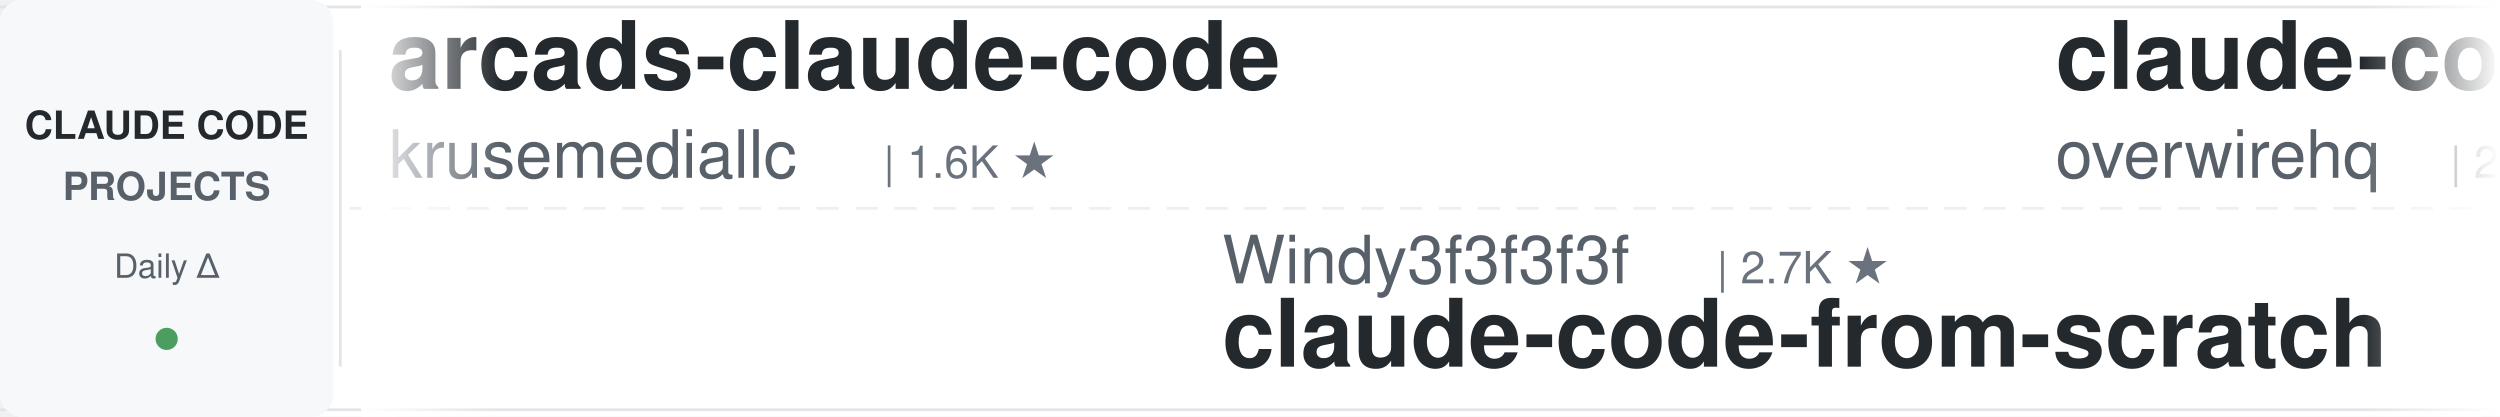
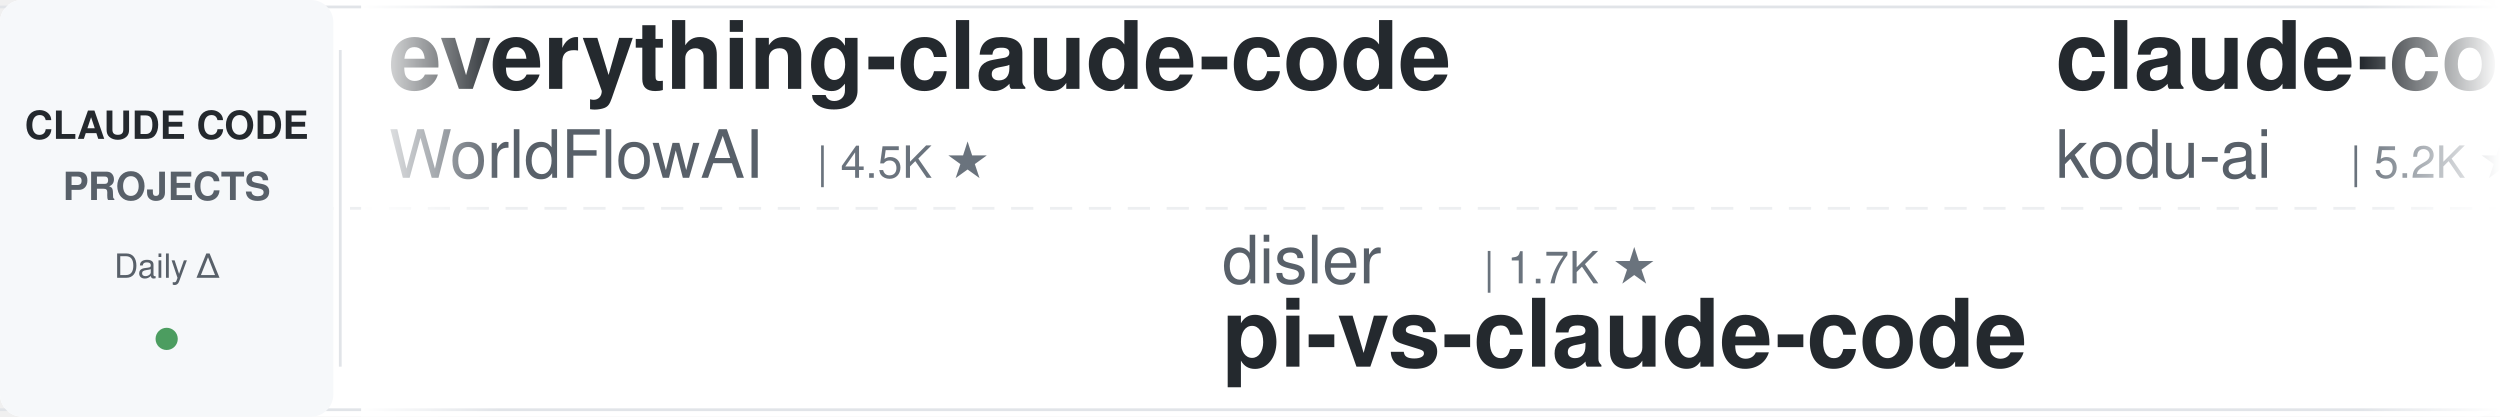
<svg xmlns="http://www.w3.org/2000/svg" width="900" height="150">
  <defs>
    <linearGradient id="leftFade" x1="0%" y1="0%" x2="100%" y2="0%">
      <stop offset="0%" style="stop-color:#ffffff;stop-opacity:1" />
      <stop offset="100%" style="stop-color:#ffffff;stop-opacity:0" />
    </linearGradient>
    <linearGradient id="rightFade" x1="0%" y1="0%" x2="100%" y2="0%">
      <stop offset="0%" style="stop-color:#ffffff;stop-opacity:0" />
      <stop offset="100%" style="stop-color:#ffffff;stop-opacity:1" />
    </linearGradient>
  </defs>
  <rect width="900" height="150" fill="#ffffff" rx="8" />
  <rect x="0" y="2" width="900" height="1" fill="#e1e4e8" />
  <rect x="0" y="147" width="900" height="1" fill="#e1e4e8" />
  <line x1="0" y1="75" x2="900" y2="75" stroke="#e1e4e8" stroke-width="1" stroke-dasharray="8 6" opacity="0.6" />
  <rect x="0" y="0" width="120" height="150" fill="#f6f8fa" rx="8" />
  <text x="60" y="50" font-family="-apple-system, BlinkMacSystemFont, 'Segoe UI', Helvetica, Arial, sans-serif" font-size="14" font-weight="600" fill="#24292e" text-anchor="middle">CLAUDE CODE</text>
  <text x="60" y="72" font-family="-apple-system, BlinkMacSystemFont, 'Segoe UI', Helvetica, Arial, sans-serif" font-size="14" font-weight="600" fill="#586069" text-anchor="middle">PROJECTS</text>
  <text x="60" y="100" font-family="-apple-system, BlinkMacSystemFont, 'Segoe UI', Helvetica, Arial, sans-serif" font-size="12" font-weight="500" fill="#586069" text-anchor="middle">Daily Δ</text>
  <circle cx="60" cy="122" r="4" fill="#22863a" opacity="0.8" />
  <rect x="122" y="18" width="1" height="114" fill="#e1e4e8" />
  <clipPath id="tickerClip">
    <rect x="130" y="0" width="770" height="150" />
  </clipPath>
  <g clip-path="url(#tickerClip)">
    <g id="tickerItems">
      <animateTransform attributeName="transform" attributeType="XML" type="translate" from="0 0" to="-3000 0" dur="54s" repeatCount="indefinite" />
      <g transform="translate(0, 0)">
-         <text x="140" y="32" font-family="-apple-system, BlinkMacSystemFont, 'Segoe UI', Helvetica, Arial, sans-serif" font-size="34" font-weight="600" fill="#24292e">arcads-claude-code</text>
-         <text x="140" y="64" font-family="-apple-system, BlinkMacSystemFont, 'Segoe UI', Helvetica, Arial, sans-serif" font-size="24" font-weight="400" fill="#586069">krusemediallc</text>
-         <text x="318" y="64" font-family="-apple-system, BlinkMacSystemFont, 'Segoe UI', Helvetica, Arial, sans-serif" font-size="16" font-weight="500" fill="#6a737d">| 1.6K ★</text>
+         <text x="140" y="32" font-family="-apple-system, BlinkMacSystemFont, 'Segoe UI', Helvetica, Arial, sans-serif" font-size="34" font-weight="600" fill="#24292e">everything-claude-code</text>
+         <text x="140" y="64" font-family="-apple-system, BlinkMacSystemFont, 'Segoe UI', Helvetica, Arial, sans-serif" font-size="24" font-weight="400" fill="#586069">WorldFlowAI</text>
+         <text x="294" y="64" font-family="-apple-system, BlinkMacSystemFont, 'Segoe UI', Helvetica, Arial, sans-serif" font-size="16" font-weight="500" fill="#6a737d">| 4.5K ★</text>
      </g>
      <g transform="translate(300, 0)">
-         <text x="140" y="102" font-family="-apple-system, BlinkMacSystemFont, 'Segoe UI', Helvetica, Arial, sans-serif" font-size="24" font-weight="400" fill="#586069">Windy3f3f3f3f</text>
-         <text x="318" y="102" font-family="-apple-system, BlinkMacSystemFont, 'Segoe UI', Helvetica, Arial, sans-serif" font-size="16" font-weight="500" fill="#6a737d">| 2.7K ★</text>
-         <text x="140" y="132" font-family="-apple-system, BlinkMacSystemFont, 'Segoe UI', Helvetica, Arial, sans-serif" font-size="34" font-weight="600" fill="#24292e">claude-code-from-scratch</text>
+         <text x="140" y="102" font-family="-apple-system, BlinkMacSystemFont, 'Segoe UI', Helvetica, Arial, sans-serif" font-size="24" font-weight="400" fill="#586069">disler</text>
+         <text x="234" y="102" font-family="-apple-system, BlinkMacSystemFont, 'Segoe UI', Helvetica, Arial, sans-serif" font-size="16" font-weight="500" fill="#6a737d">| 1.7K ★</text>
+         <text x="140" y="132" font-family="-apple-system, BlinkMacSystemFont, 'Segoe UI', Helvetica, Arial, sans-serif" font-size="34" font-weight="600" fill="#24292e">pi-vs-claude-code</text>
      </g>
      <g transform="translate(600, 0)">
-         <text x="140" y="32" font-family="-apple-system, BlinkMacSystemFont, 'Segoe UI', Helvetica, Arial, sans-serif" font-size="34" font-weight="600" fill="#24292e">claude-code-telegram</text>
-         <text x="140" y="64" font-family="-apple-system, BlinkMacSystemFont, 'Segoe UI', Helvetica, Arial, sans-serif" font-size="24" font-weight="400" fill="#586069">overwirehq</text>
-         <text x="282" y="64" font-family="-apple-system, BlinkMacSystemFont, 'Segoe UI', Helvetica, Arial, sans-serif" font-size="16" font-weight="500" fill="#6a737d">| 2.8K ★</text>
+         <text x="140" y="32" font-family="-apple-system, BlinkMacSystemFont, 'Segoe UI', Helvetica, Arial, sans-serif" font-size="34" font-weight="600" fill="#24292e">claude-coder</text>
+         <text x="140" y="64" font-family="-apple-system, BlinkMacSystemFont, 'Segoe UI', Helvetica, Arial, sans-serif" font-size="24" font-weight="400" fill="#586069">kodu-ai</text>
+         <text x="246" y="64" font-family="-apple-system, BlinkMacSystemFont, 'Segoe UI', Helvetica, Arial, sans-serif" font-size="16" font-weight="500" fill="#6a737d">| 5.2K ★</text>
      </g>
      <g transform="translate(900, 0)">
-         <text x="140" y="102" font-family="-apple-system, BlinkMacSystemFont, 'Segoe UI', Helvetica, Arial, sans-serif" font-size="24" font-weight="400" fill="#586069">Windy3f3f3f3f</text>
-         <text x="318" y="102" font-family="-apple-system, BlinkMacSystemFont, 'Segoe UI', Helvetica, Arial, sans-serif" font-size="16" font-weight="500" fill="#6a737d">| 3.7K ★</text>
-         <text x="140" y="132" font-family="-apple-system, BlinkMacSystemFont, 'Segoe UI', Helvetica, Arial, sans-serif" font-size="34" font-weight="600" fill="#24292e">how-claude-code-works</text>
+         <text x="140" y="102" font-family="-apple-system, BlinkMacSystemFont, 'Segoe UI', Helvetica, Arial, sans-serif" font-size="24" font-weight="400" fill="#586069">edmund-io</text>
+         <text x="270" y="102" font-family="-apple-system, BlinkMacSystemFont, 'Segoe UI', Helvetica, Arial, sans-serif" font-size="16" font-weight="500" fill="#6a737d">| 1.5K ★</text>
+         <text x="140" y="132" font-family="-apple-system, BlinkMacSystemFont, 'Segoe UI', Helvetica, Arial, sans-serif" font-size="34" font-weight="600" fill="#24292e">edmunds-claude-code</text>
      </g>
      <g transform="translate(1200, 0)">
-         <text x="140" y="32" font-family="-apple-system, BlinkMacSystemFont, 'Segoe UI', Helvetica, Arial, sans-serif" font-size="34" font-weight="600" fill="#24292e">claude-code-guide</text>
-         <text x="140" y="64" font-family="-apple-system, BlinkMacSystemFont, 'Segoe UI', Helvetica, Arial, sans-serif" font-size="24" font-weight="400" fill="#586069">Cranot</text>
-         <text x="234" y="64" font-family="-apple-system, BlinkMacSystemFont, 'Segoe UI', Helvetica, Arial, sans-serif" font-size="16" font-weight="500" fill="#6a737d">| 2.9K ★</text>
+         <text x="140" y="32" font-family="-apple-system, BlinkMacSystemFont, 'Segoe UI', Helvetica, Arial, sans-serif" font-size="34" font-weight="600" fill="#24292e">andrej-karpathy-skills</text>
+         <text x="140" y="64" font-family="-apple-system, BlinkMacSystemFont, 'Segoe UI', Helvetica, Arial, sans-serif" font-size="24" font-weight="400" fill="#586069">multica-ai</text>
+         <text x="282" y="64" font-family="-apple-system, BlinkMacSystemFont, 'Segoe UI', Helvetica, Arial, sans-serif" font-size="16" font-weight="500" fill="#6a737d">| 218.8K ★</text>
      </g>
      <g transform="translate(1500, 0)">
-         <text x="140" y="102" font-family="-apple-system, BlinkMacSystemFont, 'Segoe UI', Helvetica, Arial, sans-serif" font-size="24" font-weight="400" fill="#586069">frankbria</text>
-         <text x="270" y="102" font-family="-apple-system, BlinkMacSystemFont, 'Segoe UI', Helvetica, Arial, sans-serif" font-size="16" font-weight="500" fill="#6a737d">| 9.7K ★</text>
-         <text x="140" y="132" font-family="-apple-system, BlinkMacSystemFont, 'Segoe UI', Helvetica, Arial, sans-serif" font-size="34" font-weight="600" fill="#24292e">ralph-claude-code</text>
+         <text x="140" y="102" font-family="-apple-system, BlinkMacSystemFont, 'Segoe UI', Helvetica, Arial, sans-serif" font-size="24" font-weight="400" fill="#586069">1rgs</text>
+         <text x="210" y="102" font-family="-apple-system, BlinkMacSystemFont, 'Segoe UI', Helvetica, Arial, sans-serif" font-size="16" font-weight="500" fill="#6a737d">| 3.8K ★</text>
+         <text x="140" y="132" font-family="-apple-system, BlinkMacSystemFont, 'Segoe UI', Helvetica, Arial, sans-serif" font-size="34" font-weight="600" fill="#24292e">claude-code-proxy</text>
      </g>
      <g transform="translate(1800, 0)">
-         <text x="140" y="32" font-family="-apple-system, BlinkMacSystemFont, 'Segoe UI', Helvetica, Arial, sans-serif" font-size="34" font-weight="600" fill="#24292e">claude-code-best-practic...</text>
-         <text x="140" y="64" font-family="-apple-system, BlinkMacSystemFont, 'Segoe UI', Helvetica, Arial, sans-serif" font-size="24" font-weight="400" fill="#586069">shanraisshan</text>
-         <text x="306" y="64" font-family="-apple-system, BlinkMacSystemFont, 'Segoe UI', Helvetica, Arial, sans-serif" font-size="16" font-weight="500" fill="#6a737d">| 67.4K ★</text>
+         <text x="140" y="32" font-family="-apple-system, BlinkMacSystemFont, 'Segoe UI', Helvetica, Arial, sans-serif" font-size="34" font-weight="600" fill="#24292e">claude-code-spec-workflo...</text>
+         <text x="140" y="64" font-family="-apple-system, BlinkMacSystemFont, 'Segoe UI', Helvetica, Arial, sans-serif" font-size="24" font-weight="400" fill="#586069">Pimzino</text>
+         <text x="246" y="64" font-family="-apple-system, BlinkMacSystemFont, 'Segoe UI', Helvetica, Arial, sans-serif" font-size="16" font-weight="500" fill="#6a737d">| 3.9K ★</text>
      </g>
      <g transform="translate(2100, 0)">
-         <text x="140" y="102" font-family="-apple-system, BlinkMacSystemFont, 'Segoe UI', Helvetica, Arial, sans-serif" font-size="24" font-weight="400" fill="#586069">ponponon</text>
-         <text x="258" y="102" font-family="-apple-system, BlinkMacSystemFont, 'Segoe UI', Helvetica, Arial, sans-serif" font-size="16" font-weight="500" fill="#6a737d">| 2.3K ★</text>
-         <text x="140" y="132" font-family="-apple-system, BlinkMacSystemFont, 'Segoe UI', Helvetica, Arial, sans-serif" font-size="34" font-weight="600" fill="#24292e">claude_code_src</text>
+         <text x="140" y="102" font-family="-apple-system, BlinkMacSystemFont, 'Segoe UI', Helvetica, Arial, sans-serif" font-size="24" font-weight="400" fill="#586069">Chachamaru127</text>
+         <text x="318" y="102" font-family="-apple-system, BlinkMacSystemFont, 'Segoe UI', Helvetica, Arial, sans-serif" font-size="16" font-weight="500" fill="#6a737d">| 3.2K ★</text>
+         <text x="140" y="132" font-family="-apple-system, BlinkMacSystemFont, 'Segoe UI', Helvetica, Arial, sans-serif" font-size="34" font-weight="600" fill="#24292e">claude-code-harness</text>
      </g>
      <g transform="translate(2400, 0)">
-         <text x="140" y="32" font-family="-apple-system, BlinkMacSystemFont, 'Segoe UI', Helvetica, Arial, sans-serif" font-size="34" font-weight="600" fill="#24292e">pi-vs-claude-code</text>
-         <text x="140" y="64" font-family="-apple-system, BlinkMacSystemFont, 'Segoe UI', Helvetica, Arial, sans-serif" font-size="24" font-weight="400" fill="#586069">disler</text>
-         <text x="234" y="64" font-family="-apple-system, BlinkMacSystemFont, 'Segoe UI', Helvetica, Arial, sans-serif" font-size="16" font-weight="500" fill="#6a737d">| 1.7K ★</text>
+         <text x="140" y="32" font-family="-apple-system, BlinkMacSystemFont, 'Segoe UI', Helvetica, Arial, sans-serif" font-size="34" font-weight="600" fill="#24292e">claude-code-reverse</text>
+         <text x="140" y="64" font-family="-apple-system, BlinkMacSystemFont, 'Segoe UI', Helvetica, Arial, sans-serif" font-size="24" font-weight="400" fill="#586069">Yuyz0112</text>
+         <text x="258" y="64" font-family="-apple-system, BlinkMacSystemFont, 'Segoe UI', Helvetica, Arial, sans-serif" font-size="16" font-weight="500" fill="#6a737d">| 2.4K ★</text>
      </g>
      <g transform="translate(2700, 0)">
-         <text x="140" y="102" font-family="-apple-system, BlinkMacSystemFont, 'Segoe UI', Helvetica, Arial, sans-serif" font-size="24" font-weight="400" fill="#586069">alejandrobalderas</text>
-         <text x="366" y="102" font-family="-apple-system, BlinkMacSystemFont, 'Segoe UI', Helvetica, Arial, sans-serif" font-size="16" font-weight="500" fill="#6a737d">| 3.0K ★</text>
-         <text x="140" y="132" font-family="-apple-system, BlinkMacSystemFont, 'Segoe UI', Helvetica, Arial, sans-serif" font-size="34" font-weight="600" fill="#24292e">claude-code-from-source</text>
+         <text x="140" y="102" font-family="-apple-system, BlinkMacSystemFont, 'Segoe UI', Helvetica, Arial, sans-serif" font-size="24" font-weight="400" fill="#586069">AprilNEA</text>
+         <text x="258" y="102" font-family="-apple-system, BlinkMacSystemFont, 'Segoe UI', Helvetica, Arial, sans-serif" font-size="16" font-weight="500" fill="#6a737d">| 394 ★</text>
+         <text x="140" y="132" font-family="-apple-system, BlinkMacSystemFont, 'Segoe UI', Helvetica, Arial, sans-serif" font-size="34" font-weight="600" fill="#24292e">claude-code-source</text>
      </g>
      <g transform="translate(3000, 0)">
-         <text x="140" y="32" font-family="-apple-system, BlinkMacSystemFont, 'Segoe UI', Helvetica, Arial, sans-serif" font-size="34" font-weight="600" fill="#24292e">arcads-claude-code</text>
-         <text x="140" y="64" font-family="-apple-system, BlinkMacSystemFont, 'Segoe UI', Helvetica, Arial, sans-serif" font-size="24" font-weight="400" fill="#586069">krusemediallc</text>
-         <text x="318" y="64" font-family="-apple-system, BlinkMacSystemFont, 'Segoe UI', Helvetica, Arial, sans-serif" font-size="16" font-weight="500" fill="#6a737d">| 1.6K ★</text>
+         <text x="140" y="32" font-family="-apple-system, BlinkMacSystemFont, 'Segoe UI', Helvetica, Arial, sans-serif" font-size="34" font-weight="600" fill="#24292e">everything-claude-code</text>
+         <text x="140" y="64" font-family="-apple-system, BlinkMacSystemFont, 'Segoe UI', Helvetica, Arial, sans-serif" font-size="24" font-weight="400" fill="#586069">WorldFlowAI</text>
+         <text x="294" y="64" font-family="-apple-system, BlinkMacSystemFont, 'Segoe UI', Helvetica, Arial, sans-serif" font-size="16" font-weight="500" fill="#6a737d">| 4.5K ★</text>
      </g>
      <g transform="translate(3300, 0)">
-         <text x="140" y="102" font-family="-apple-system, BlinkMacSystemFont, 'Segoe UI', Helvetica, Arial, sans-serif" font-size="24" font-weight="400" fill="#586069">Windy3f3f3f3f</text>
-         <text x="318" y="102" font-family="-apple-system, BlinkMacSystemFont, 'Segoe UI', Helvetica, Arial, sans-serif" font-size="16" font-weight="500" fill="#6a737d">| 2.7K ★</text>
-         <text x="140" y="132" font-family="-apple-system, BlinkMacSystemFont, 'Segoe UI', Helvetica, Arial, sans-serif" font-size="34" font-weight="600" fill="#24292e">claude-code-from-scratch</text>
+         <text x="140" y="102" font-family="-apple-system, BlinkMacSystemFont, 'Segoe UI', Helvetica, Arial, sans-serif" font-size="24" font-weight="400" fill="#586069">disler</text>
+         <text x="234" y="102" font-family="-apple-system, BlinkMacSystemFont, 'Segoe UI', Helvetica, Arial, sans-serif" font-size="16" font-weight="500" fill="#6a737d">| 1.7K ★</text>
+         <text x="140" y="132" font-family="-apple-system, BlinkMacSystemFont, 'Segoe UI', Helvetica, Arial, sans-serif" font-size="34" font-weight="600" fill="#24292e">pi-vs-claude-code</text>
      </g>
      <g transform="translate(3600, 0)">
-         <text x="140" y="32" font-family="-apple-system, BlinkMacSystemFont, 'Segoe UI', Helvetica, Arial, sans-serif" font-size="34" font-weight="600" fill="#24292e">claude-code-telegram</text>
-         <text x="140" y="64" font-family="-apple-system, BlinkMacSystemFont, 'Segoe UI', Helvetica, Arial, sans-serif" font-size="24" font-weight="400" fill="#586069">overwirehq</text>
-         <text x="282" y="64" font-family="-apple-system, BlinkMacSystemFont, 'Segoe UI', Helvetica, Arial, sans-serif" font-size="16" font-weight="500" fill="#6a737d">| 2.8K ★</text>
+         <text x="140" y="32" font-family="-apple-system, BlinkMacSystemFont, 'Segoe UI', Helvetica, Arial, sans-serif" font-size="34" font-weight="600" fill="#24292e">claude-coder</text>
+         <text x="140" y="64" font-family="-apple-system, BlinkMacSystemFont, 'Segoe UI', Helvetica, Arial, sans-serif" font-size="24" font-weight="400" fill="#586069">kodu-ai</text>
+         <text x="246" y="64" font-family="-apple-system, BlinkMacSystemFont, 'Segoe UI', Helvetica, Arial, sans-serif" font-size="16" font-weight="500" fill="#6a737d">| 5.2K ★</text>
      </g>
      <g transform="translate(3900, 0)">
-         <text x="140" y="102" font-family="-apple-system, BlinkMacSystemFont, 'Segoe UI', Helvetica, Arial, sans-serif" font-size="24" font-weight="400" fill="#586069">Windy3f3f3f3f</text>
-         <text x="318" y="102" font-family="-apple-system, BlinkMacSystemFont, 'Segoe UI', Helvetica, Arial, sans-serif" font-size="16" font-weight="500" fill="#6a737d">| 3.7K ★</text>
-         <text x="140" y="132" font-family="-apple-system, BlinkMacSystemFont, 'Segoe UI', Helvetica, Arial, sans-serif" font-size="34" font-weight="600" fill="#24292e">how-claude-code-works</text>
+         <text x="140" y="102" font-family="-apple-system, BlinkMacSystemFont, 'Segoe UI', Helvetica, Arial, sans-serif" font-size="24" font-weight="400" fill="#586069">edmund-io</text>
+         <text x="270" y="102" font-family="-apple-system, BlinkMacSystemFont, 'Segoe UI', Helvetica, Arial, sans-serif" font-size="16" font-weight="500" fill="#6a737d">| 1.5K ★</text>
+         <text x="140" y="132" font-family="-apple-system, BlinkMacSystemFont, 'Segoe UI', Helvetica, Arial, sans-serif" font-size="34" font-weight="600" fill="#24292e">edmunds-claude-code</text>
      </g>
    </g>
  </g>
  <rect x="130" y="0" width="50" height="150" fill="url(#leftFade)" />
  <rect x="850" y="0" width="50" height="150" fill="url(#rightFade)" />
</svg>
